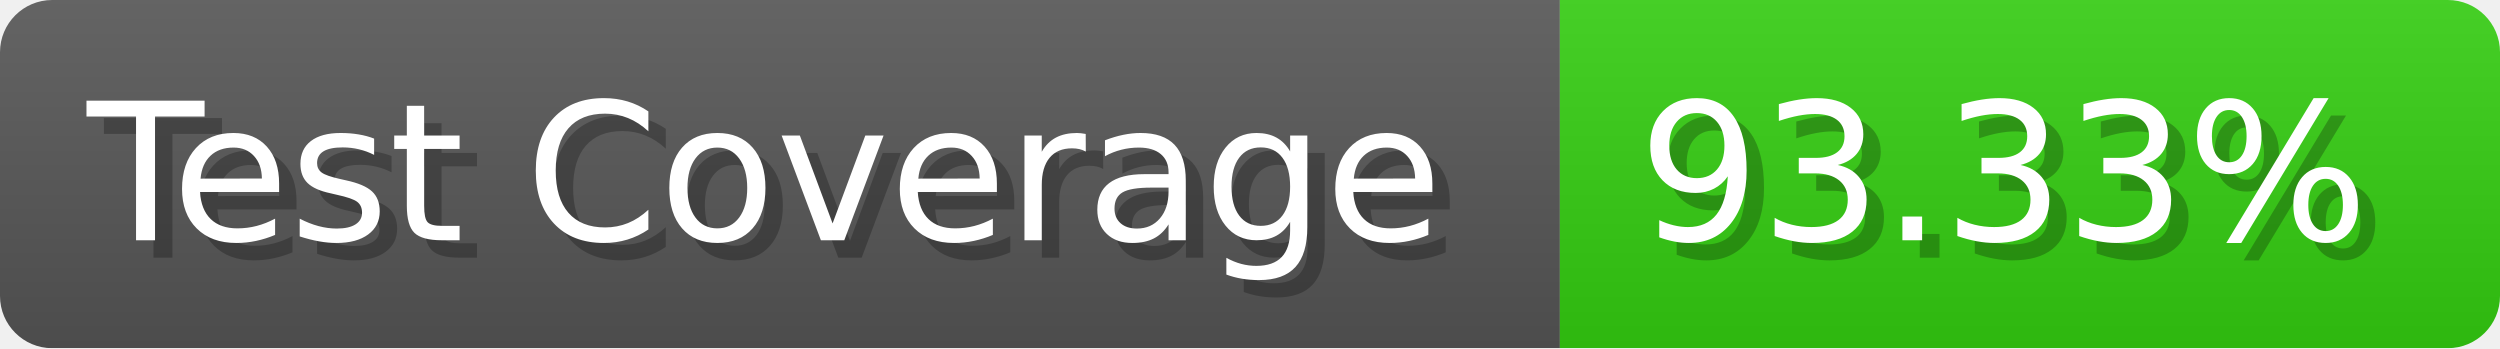
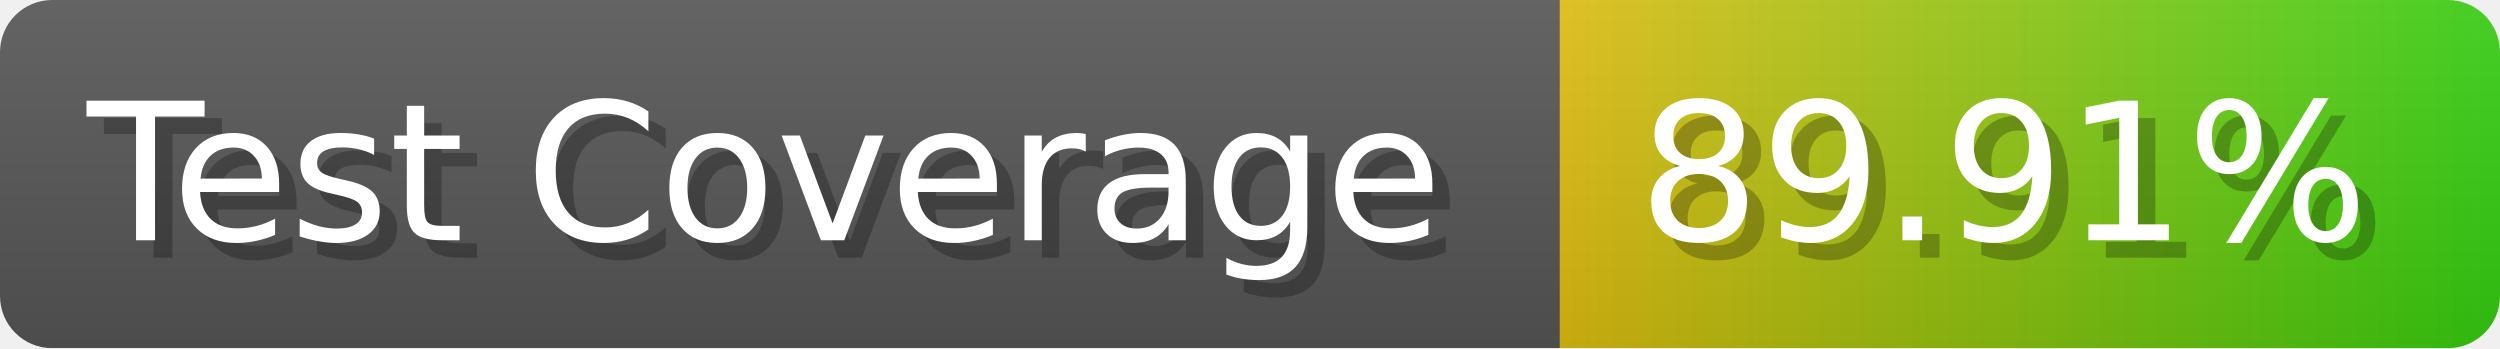
- <svg xmlns="http://www.w3.org/2000/svg" width="143.6" height="20" viewBox="0 0 1436 200" role="img" aria-label="Test Coverage: 93.33%">
+ <svg xmlns="http://www.w3.org/2000/svg" width="143.6" height="20" viewBox="0 0 1436 200" role="img" aria-label="Test Coverage: 89.91%">
  <linearGradient id="a" x2="0" y2="100%">
    <stop offset="0" stop-opacity=".1" stop-color="#EEE" />
    <stop offset="1" stop-opacity=".1" />
  </linearGradient>
  <mask id="m">
    <rect width="1436" height="200" rx="30" fill="#FFF" />
  </mask>
  <g mask="url(#m)">
    <rect width="896" height="200" fill="#555" />
-     <rect width="540" height="200" fill="#3C1" x="896" />
+     <rect width="540" height="200" fill="url(#x)" x="896" />
    <rect width="1436" height="200" fill="url(#a)" />
  </g>
  <g aria-hidden="true" fill="#fff" text-anchor="start" font-family="Verdana,DejaVu Sans,sans-serif" font-size="110">
    <text x="60" y="148" textLength="796" fill="#000" opacity="0.25">Test Coverage</text>
    <text x="50" y="138" textLength="796">Test Coverage</text>
-     <text x="951" y="148" textLength="440" fill="#000" opacity="0.25">93.33%</text>
-     <text x="941" y="138" textLength="440">93.33%</text>
+     <text x="951" y="148" textLength="440" fill="#000" opacity="0.25">89.91%</text>
+     <text x="941" y="138" textLength="440">89.91%</text>
  </g>
+   <linearGradient id="x" x1="0%" y1="0%" x2="100%" y2="0%">
+     <stop offset="0%" style="stop-color:#DB1" />
+     <stop offset="100%" style="stop-color:#3C1" />
+   </linearGradient>
</svg>
